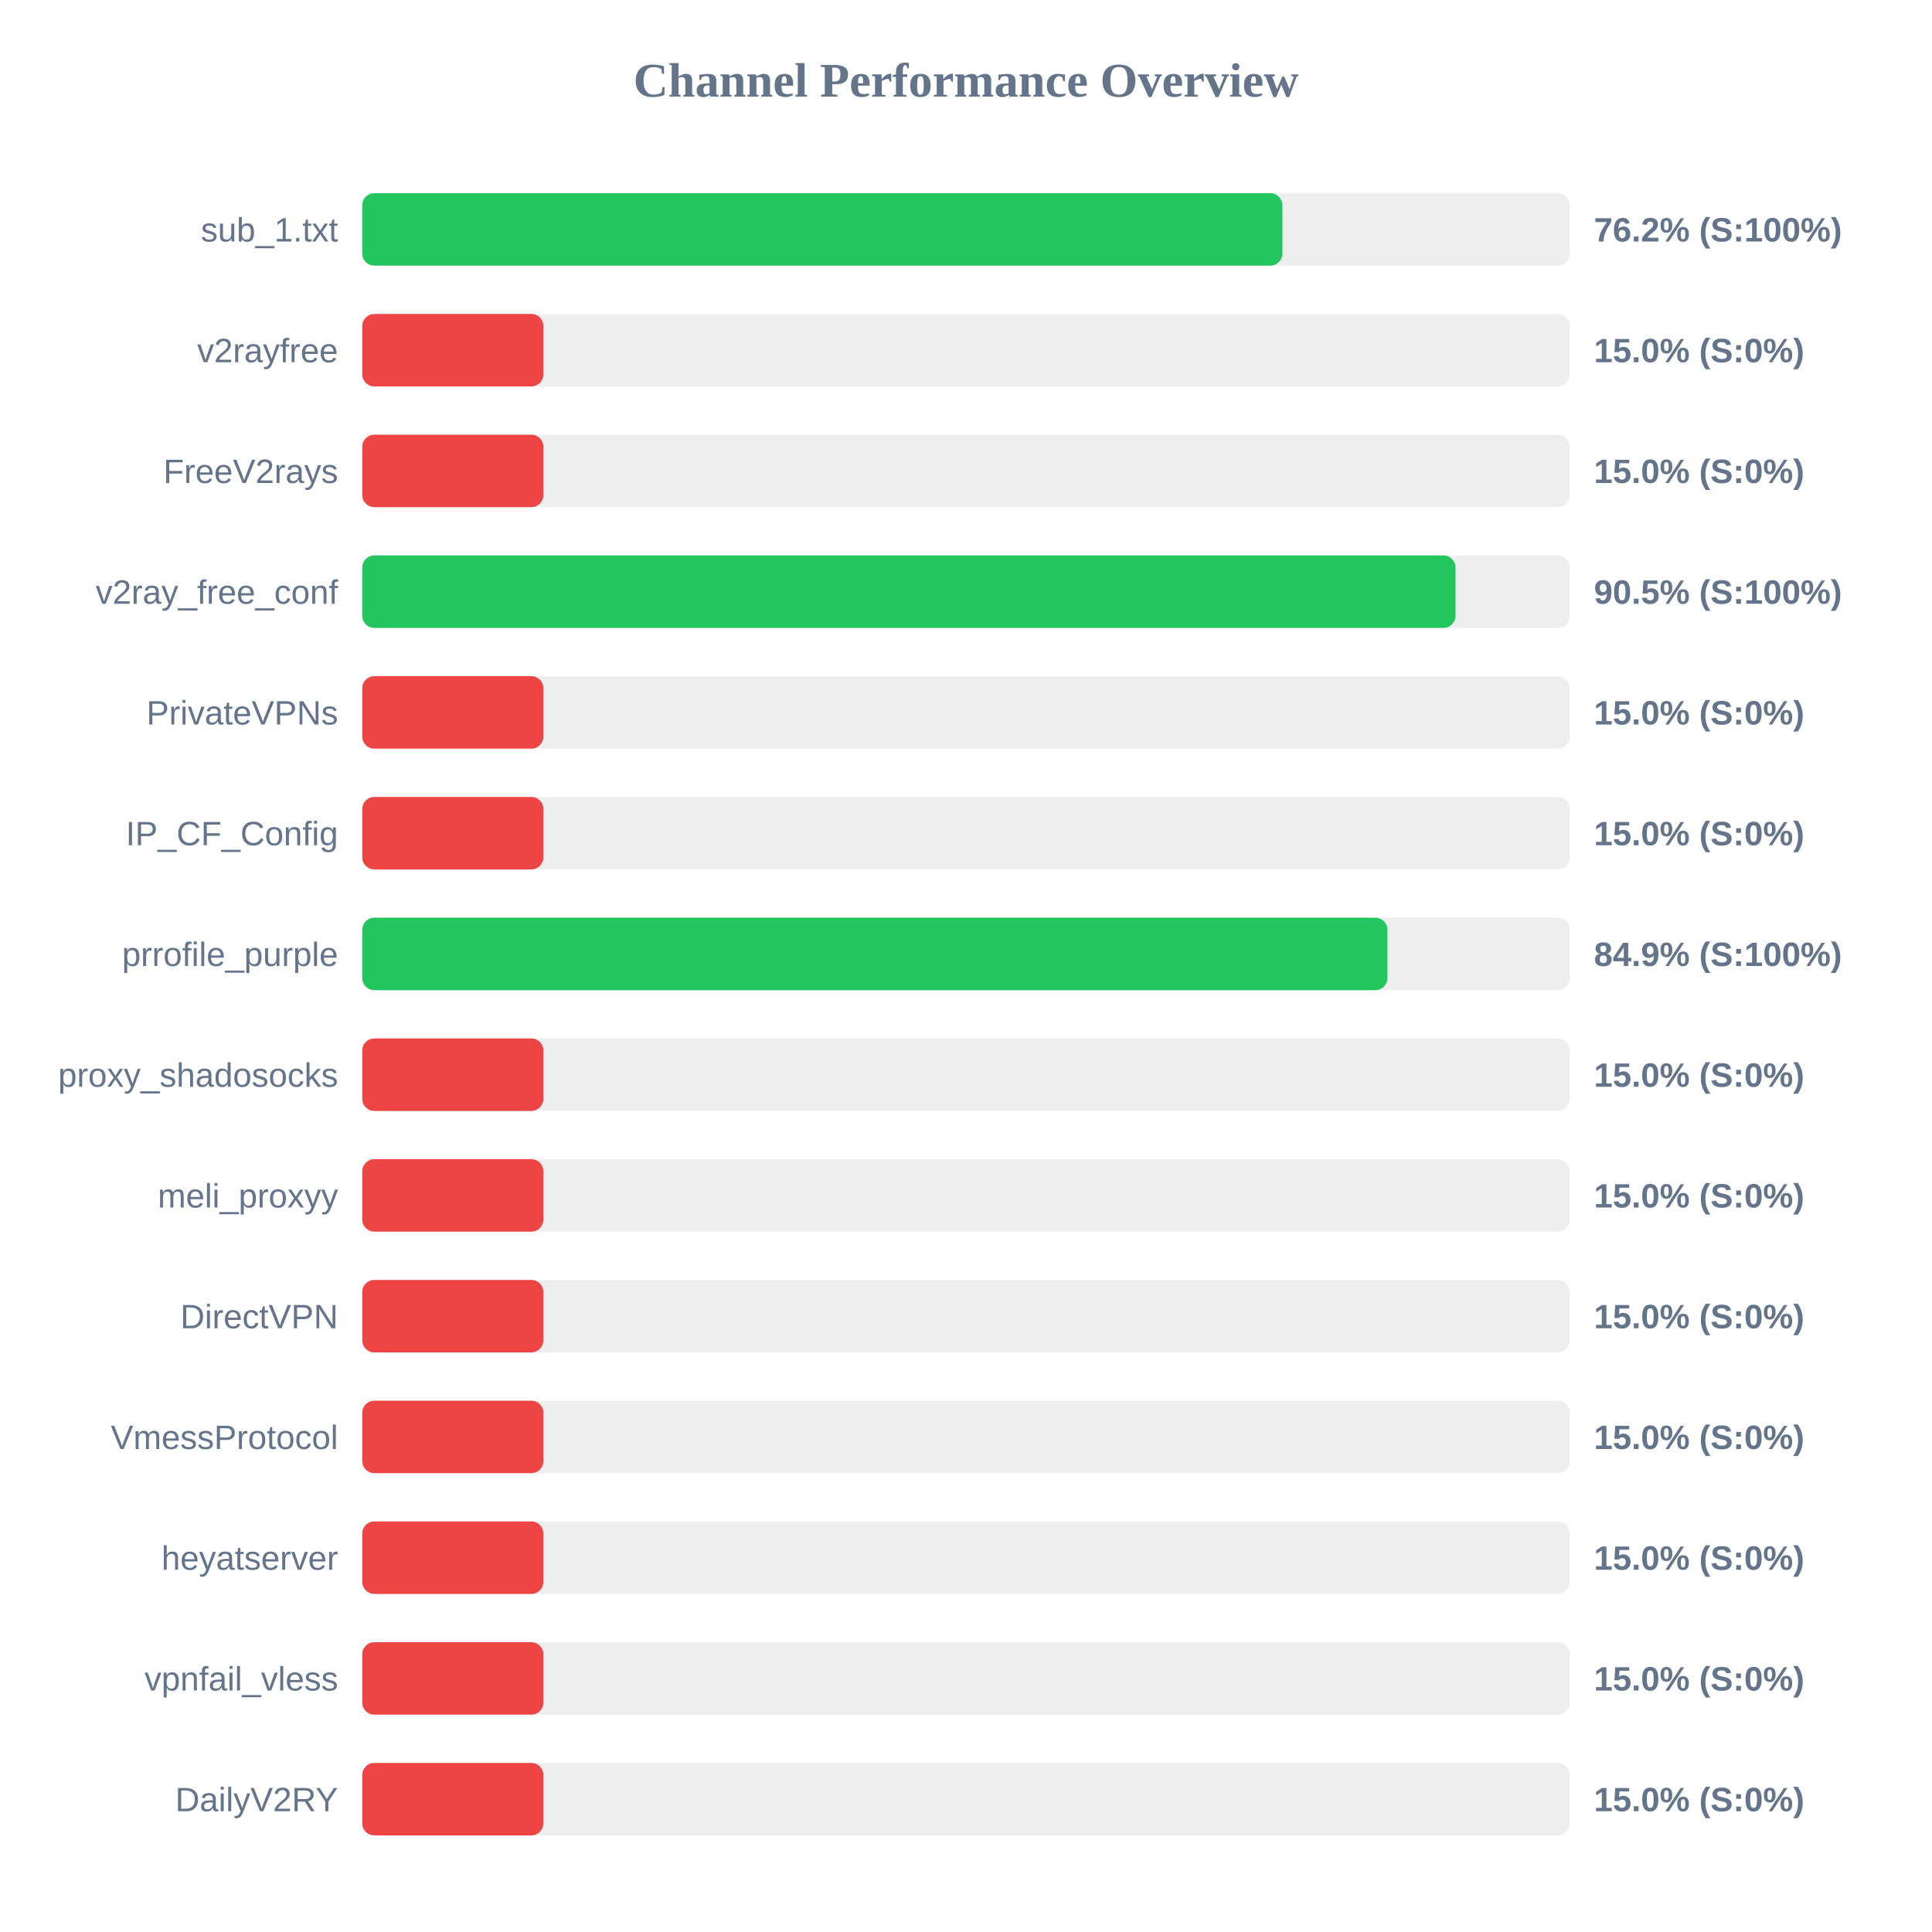
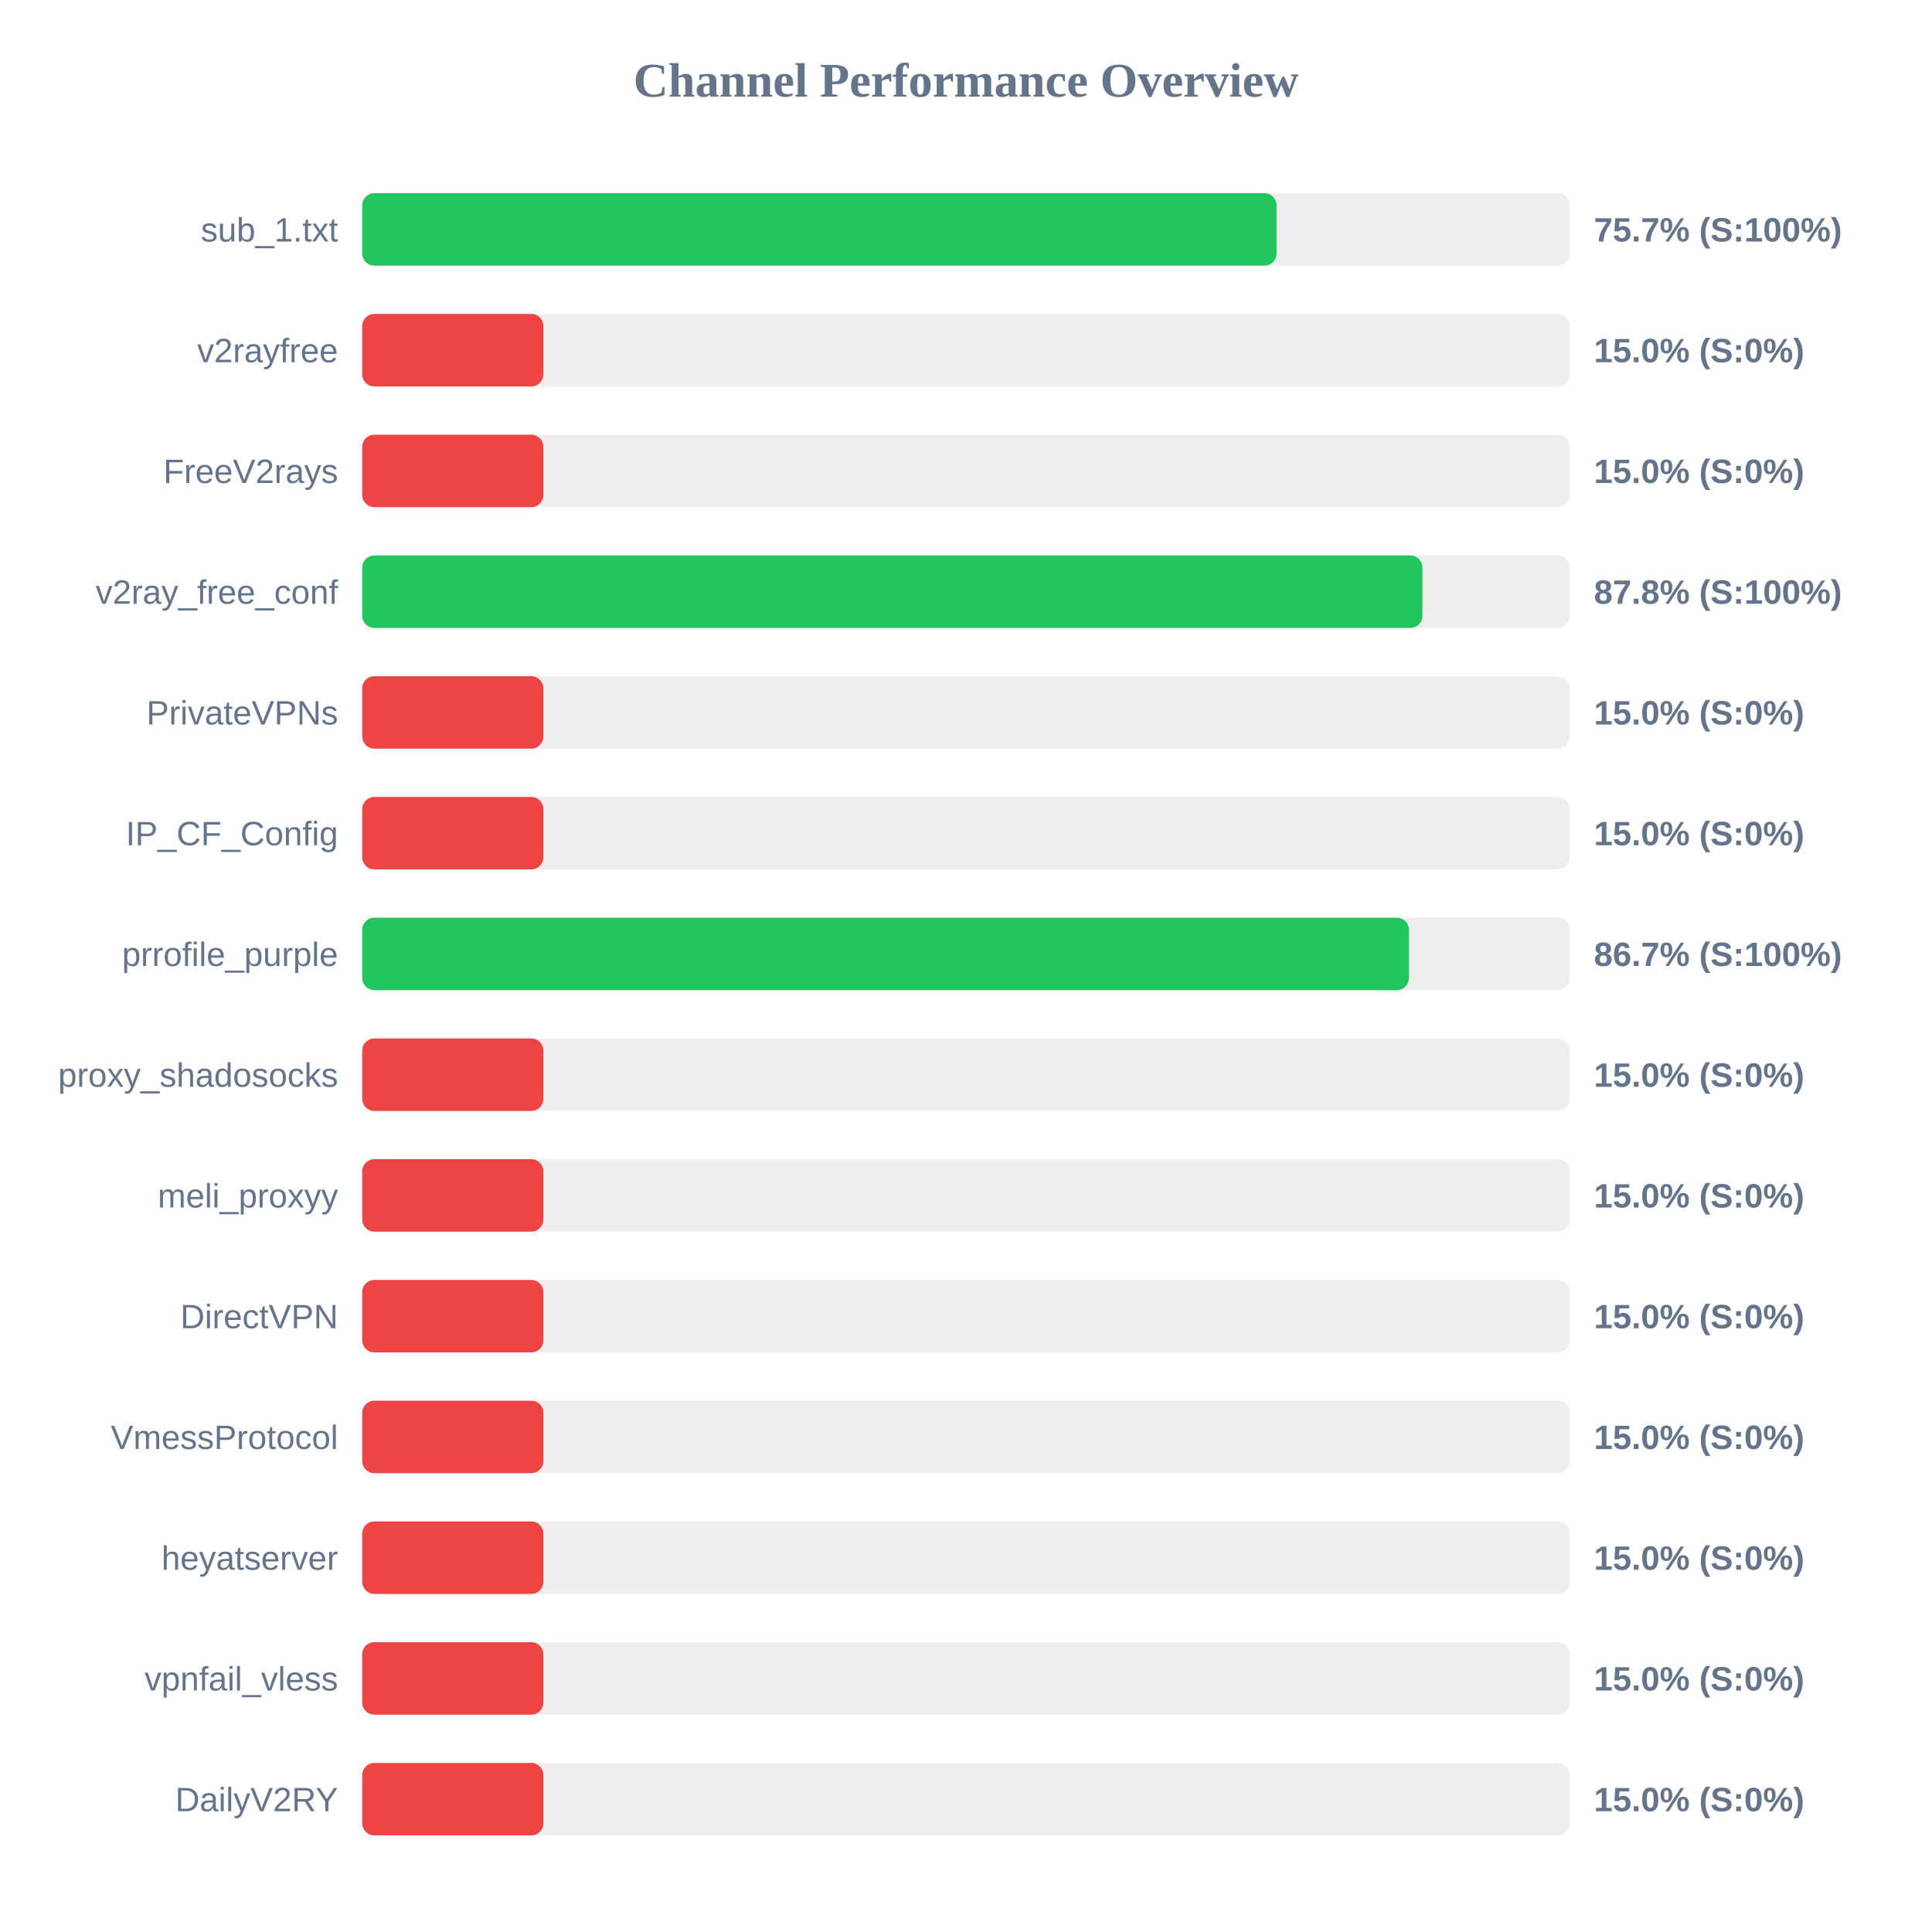
<svg xmlns="http://www.w3.org/2000/svg" width="800" height="800" version="1.1">
  <style>
        .row { font: 14px Arial; fill: #64748b; }
        .score { font: bold 14px Arial; fill: #64748b; }
    </style>
  <text x="400" y="40" text-anchor="middle" font-size="20px" font-weight="bold" fill="#64748b">Channel Performance Overview</text>
  <rect x="150" y="80" width="500" height="30" fill="#eee" rx="5" />
-   <rect x="150" y="80" width="381.0" height="30" fill="#22c55e" rx="5" />
+   <rect x="150" y="80" width="378.6" height="30" fill="#22c55e" rx="5" />
  <text x="140" y="100" text-anchor="end" class="row">sub_1.txt</text>
-   <text x="660" y="100" text-anchor="start" class="score">76.2% (S:100%)</text>
+   <text x="660" y="100" text-anchor="start" class="score">75.7% (S:100%)</text>
  <rect x="150" y="130" width="500" height="30" fill="#eee" rx="5" />
  <rect x="150" y="130" width="75.0" height="30" fill="#ef4444" rx="5" />
  <text x="140" y="150" text-anchor="end" class="row">v2rayfree</text>
  <text x="660" y="150" text-anchor="start" class="score">15.0% (S:0%)</text>
  <rect x="150" y="180" width="500" height="30" fill="#eee" rx="5" />
  <rect x="150" y="180" width="75.0" height="30" fill="#ef4444" rx="5" />
  <text x="140" y="200" text-anchor="end" class="row">FreeV2rays</text>
  <text x="660" y="200" text-anchor="start" class="score">15.0% (S:0%)</text>
  <rect x="150" y="230" width="500" height="30" fill="#eee" rx="5" />
-   <rect x="150" y="230" width="452.7" height="30" fill="#22c55e" rx="5" />
+   <rect x="150" y="230" width="439.0" height="30" fill="#22c55e" rx="5" />
  <text x="140" y="250" text-anchor="end" class="row">v2ray_free_conf</text>
-   <text x="660" y="250" text-anchor="start" class="score">90.5% (S:100%)</text>
+   <text x="660" y="250" text-anchor="start" class="score">87.8% (S:100%)</text>
  <rect x="150" y="280" width="500" height="30" fill="#eee" rx="5" />
  <rect x="150" y="280" width="75.0" height="30" fill="#ef4444" rx="5" />
  <text x="140" y="300" text-anchor="end" class="row">PrivateVPNs</text>
  <text x="660" y="300" text-anchor="start" class="score">15.0% (S:0%)</text>
  <rect x="150" y="330" width="500" height="30" fill="#eee" rx="5" />
  <rect x="150" y="330" width="75.0" height="30" fill="#ef4444" rx="5" />
  <text x="140" y="350" text-anchor="end" class="row">IP_CF_Config</text>
  <text x="660" y="350" text-anchor="start" class="score">15.0% (S:0%)</text>
  <rect x="150" y="380" width="500" height="30" fill="#eee" rx="5" />
-   <rect x="150" y="380" width="424.5" height="30" fill="#22c55e" rx="5" />
+   <rect x="150" y="380" width="433.4" height="30" fill="#22c55e" rx="5" />
  <text x="140" y="400" text-anchor="end" class="row">prrofile_purple</text>
-   <text x="660" y="400" text-anchor="start" class="score">84.9% (S:100%)</text>
+   <text x="660" y="400" text-anchor="start" class="score">86.7% (S:100%)</text>
  <rect x="150" y="430" width="500" height="30" fill="#eee" rx="5" />
  <rect x="150" y="430" width="75.0" height="30" fill="#ef4444" rx="5" />
  <text x="140" y="450" text-anchor="end" class="row">proxy_shadosocks</text>
  <text x="660" y="450" text-anchor="start" class="score">15.0% (S:0%)</text>
  <rect x="150" y="480" width="500" height="30" fill="#eee" rx="5" />
  <rect x="150" y="480" width="75.0" height="30" fill="#ef4444" rx="5" />
  <text x="140" y="500" text-anchor="end" class="row">meli_proxyy</text>
  <text x="660" y="500" text-anchor="start" class="score">15.0% (S:0%)</text>
  <rect x="150" y="530" width="500" height="30" fill="#eee" rx="5" />
  <rect x="150" y="530" width="75.0" height="30" fill="#ef4444" rx="5" />
  <text x="140" y="550" text-anchor="end" class="row">DirectVPN</text>
  <text x="660" y="550" text-anchor="start" class="score">15.0% (S:0%)</text>
  <rect x="150" y="580" width="500" height="30" fill="#eee" rx="5" />
  <rect x="150" y="580" width="75.0" height="30" fill="#ef4444" rx="5" />
  <text x="140" y="600" text-anchor="end" class="row">VmessProtocol</text>
  <text x="660" y="600" text-anchor="start" class="score">15.0% (S:0%)</text>
  <rect x="150" y="630" width="500" height="30" fill="#eee" rx="5" />
  <rect x="150" y="630" width="75.0" height="30" fill="#ef4444" rx="5" />
  <text x="140" y="650" text-anchor="end" class="row">heyatserver</text>
  <text x="660" y="650" text-anchor="start" class="score">15.0% (S:0%)</text>
  <rect x="150" y="680" width="500" height="30" fill="#eee" rx="5" />
  <rect x="150" y="680" width="75.0" height="30" fill="#ef4444" rx="5" />
  <text x="140" y="700" text-anchor="end" class="row">vpnfail_vless</text>
  <text x="660" y="700" text-anchor="start" class="score">15.0% (S:0%)</text>
  <rect x="150" y="730" width="500" height="30" fill="#eee" rx="5" />
  <rect x="150" y="730" width="75.0" height="30" fill="#ef4444" rx="5" />
  <text x="140" y="750" text-anchor="end" class="row">DailyV2RY</text>
  <text x="660" y="750" text-anchor="start" class="score">15.0% (S:0%)</text>
</svg>
